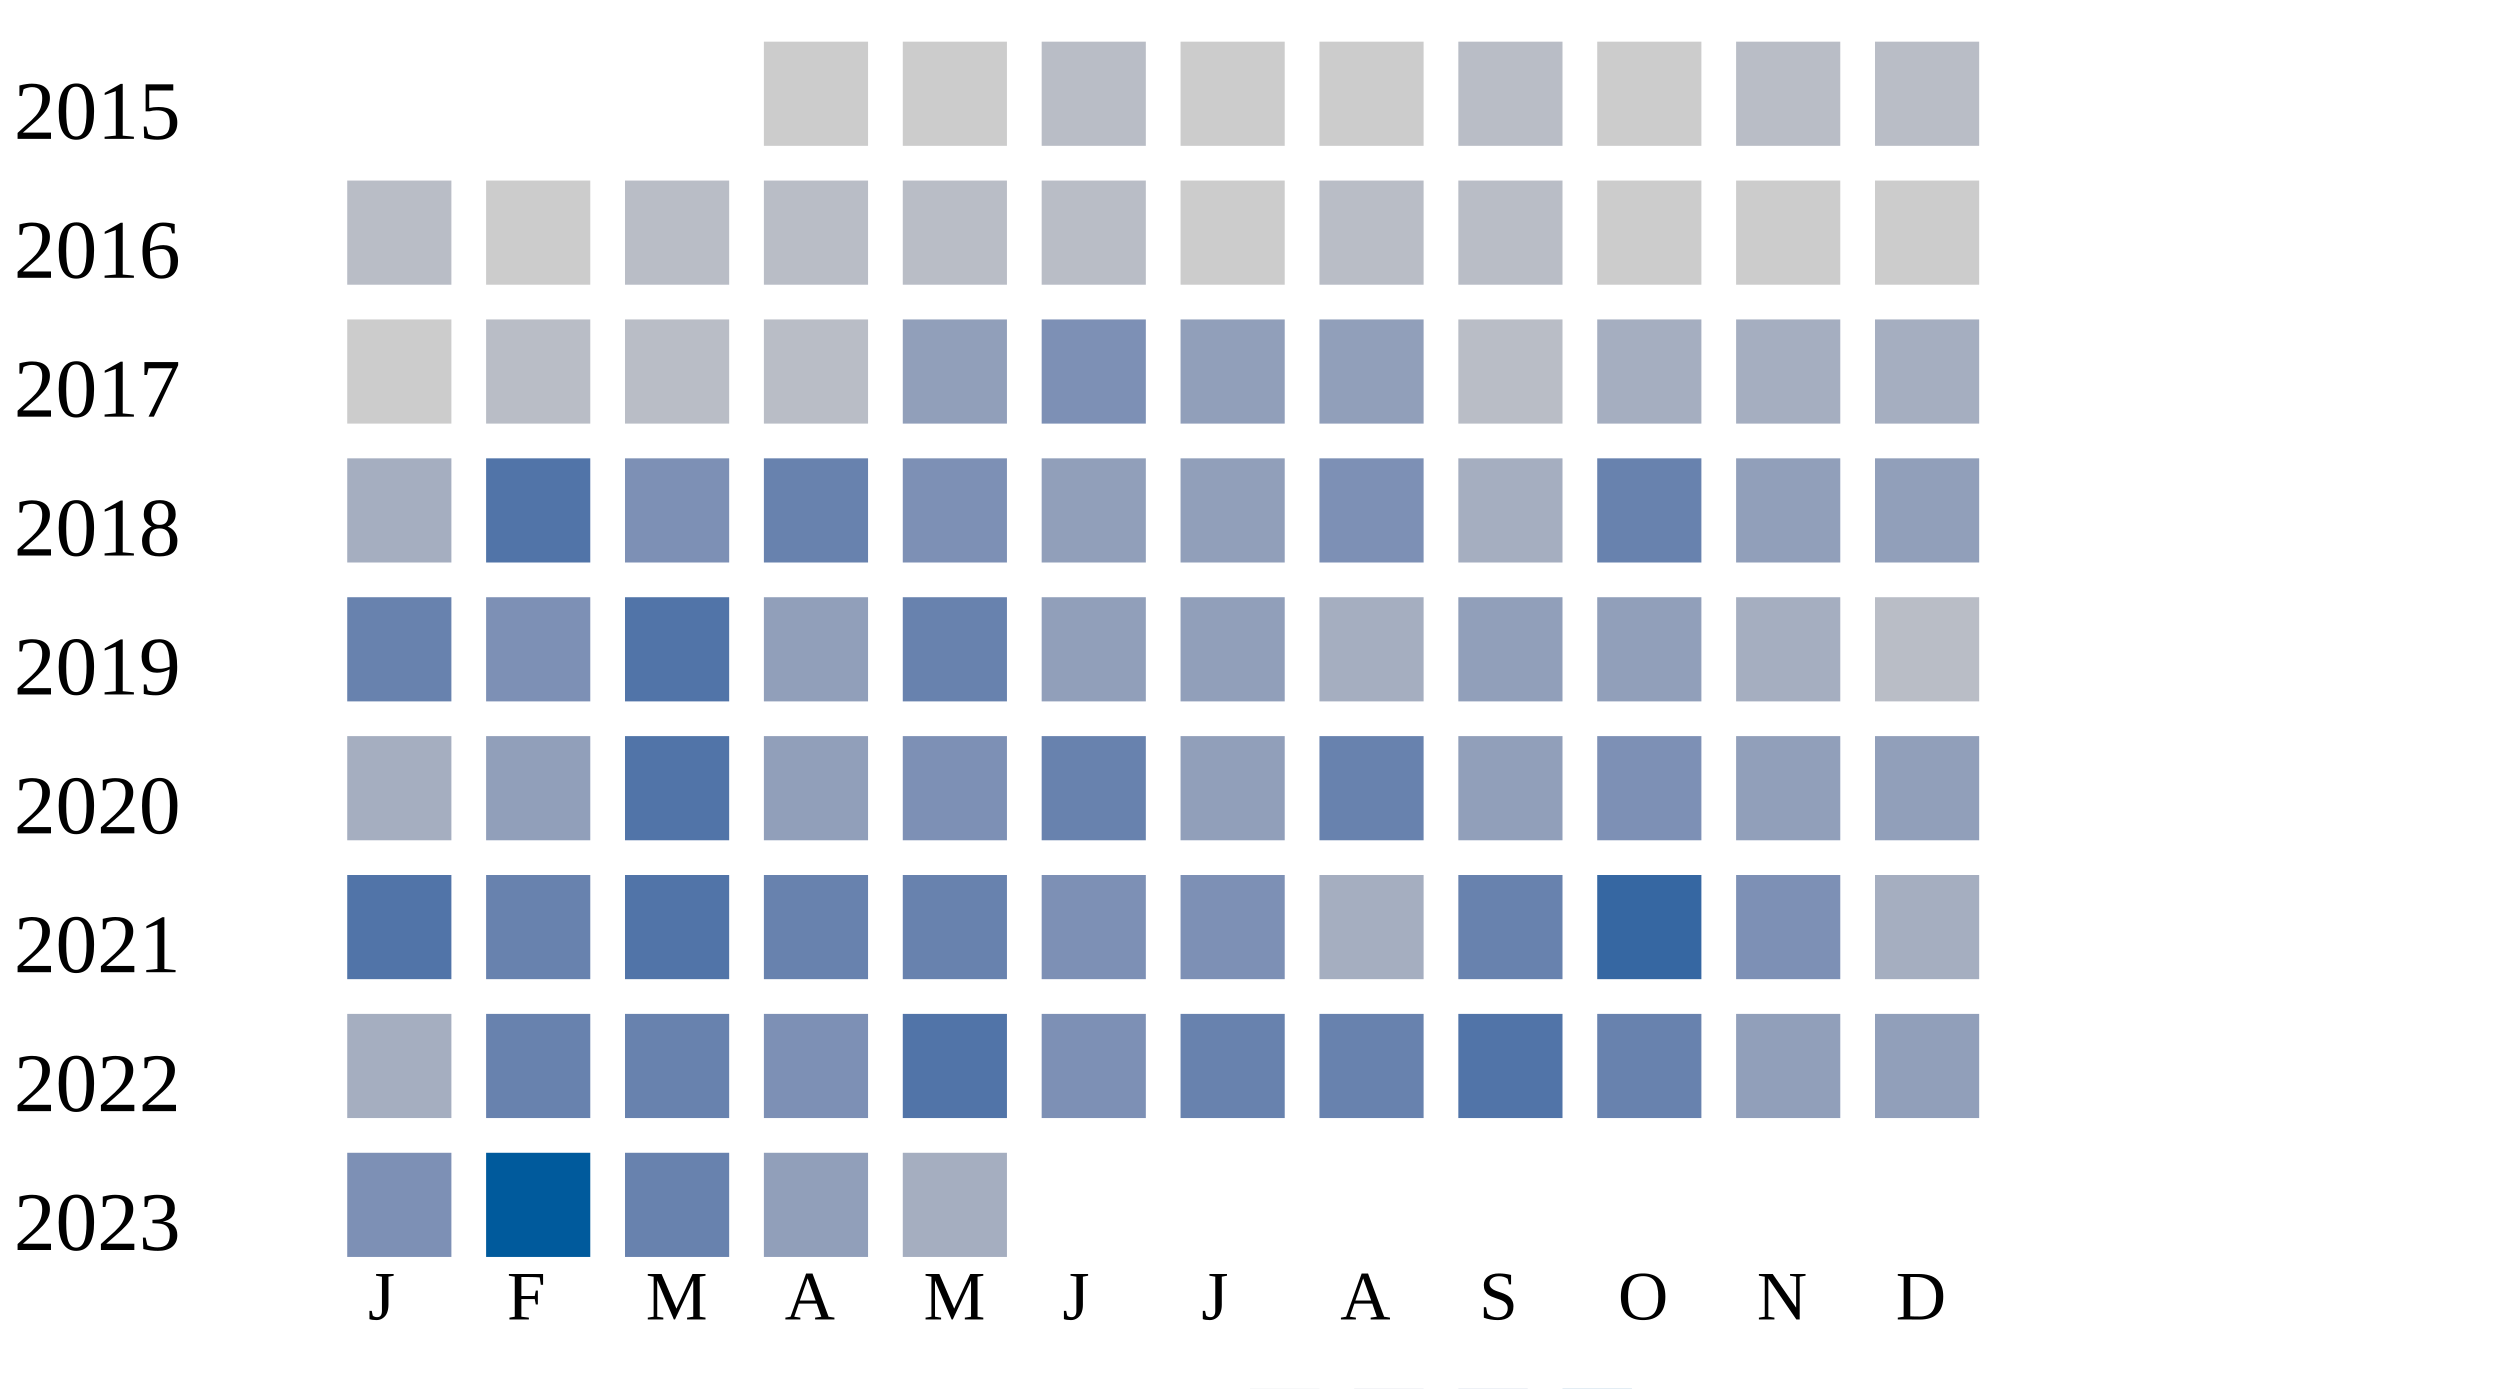
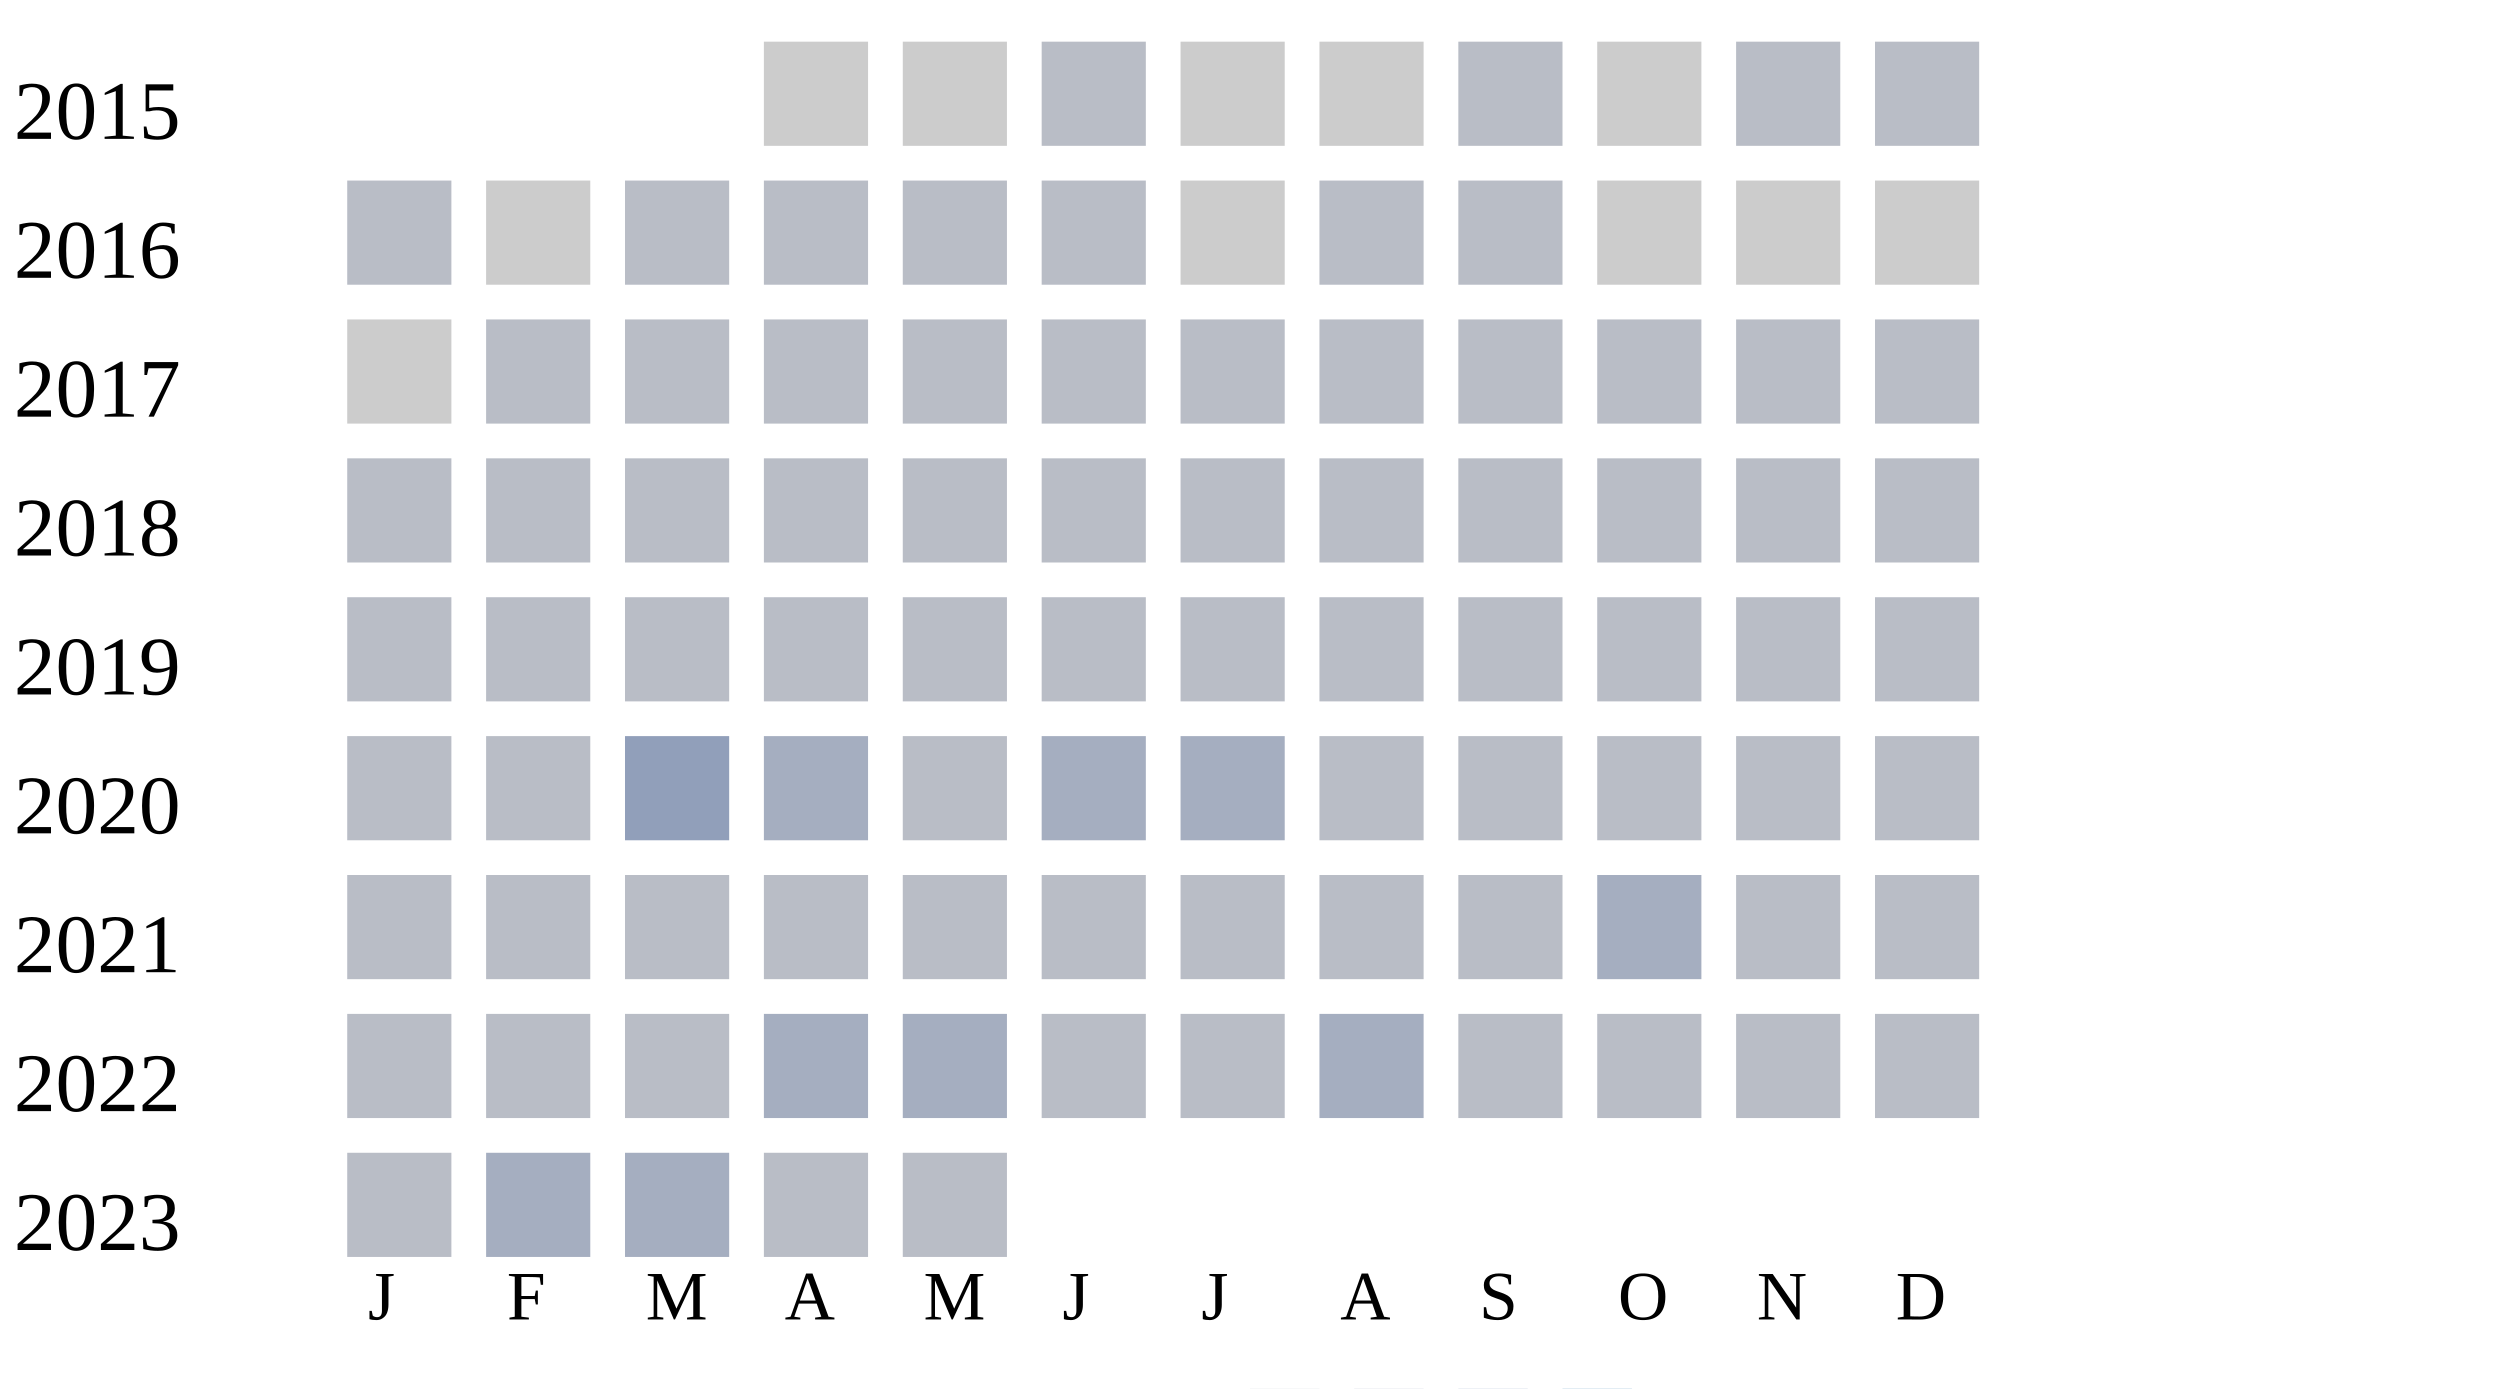
<svg xmlns="http://www.w3.org/2000/svg" width="360" height="200">
  <g transform="translate(0 0)">
    <text x="2" y="20">2015</text>
    <rect x="110" y="6" width="15" height="15" fill="#cccccc" />
    <rect x="130" y="6" width="15" height="15" fill="#cccccc" />
    <rect x="150" y="6" width="15" height="15" fill="#b9bdc6" />
    <rect x="170" y="6" width="15" height="15" fill="#cccccc" />
    <rect x="190" y="6" width="15" height="15" fill="#cccccc" />
    <rect x="210" y="6" width="15" height="15" fill="#b9bdc6" />
    <rect x="230" y="6" width="15" height="15" fill="#cccccc" />
    <rect x="250" y="6" width="15" height="15" fill="#b9bdc6" />
    <rect x="270" y="6" width="15" height="15" fill="#b9bdc6" />
  </g>
  <g transform="translate(0 20)">
    <text x="2" y="20">2016</text>
    <rect x="50" y="6" width="15" height="15" fill="#b9bdc6" />
    <rect x="70" y="6" width="15" height="15" fill="#cccccc" />
    <rect x="90" y="6" width="15" height="15" fill="#b9bdc6" />
    <rect x="110" y="6" width="15" height="15" fill="#b9bdc6" />
    <rect x="130" y="6" width="15" height="15" fill="#b9bdc6" />
    <rect x="150" y="6" width="15" height="15" fill="#b9bdc6" />
    <rect x="170" y="6" width="15" height="15" fill="#cccccc" />
    <rect x="190" y="6" width="15" height="15" fill="#b9bdc6" />
    <rect x="210" y="6" width="15" height="15" fill="#b9bdc6" />
    <rect x="230" y="6" width="15" height="15" fill="#cccccc" />
    <rect x="250" y="6" width="15" height="15" fill="#cccccc" />
    <rect x="270" y="6" width="15" height="15" fill="#cccccc" />
  </g>
  <g transform="translate(0 40)">
    <text x="2" y="20">2017</text>
    <rect x="50" y="6" width="15" height="15" fill="#cccccc" />
    <rect x="70" y="6" width="15" height="15" fill="#b9bdc6" />
    <rect x="90" y="6" width="15" height="15" fill="#b9bdc6" />
    <rect x="110" y="6" width="15" height="15" fill="#b9bdc6" />
-     <rect x="130" y="6" width="15" height="15" fill="#919fba" />
-     <rect x="150" y="6" width="15" height="15" fill="#7d90b5" />
-     <rect x="170" y="6" width="15" height="15" fill="#919fba" />
-     <rect x="190" y="6" width="15" height="15" fill="#919fba" />
+     <rect x="130" y="6" width="15" height="15" fill="#b9bdc6" />
+     <rect x="150" y="6" width="15" height="15" fill="#b9bdc6" />
+     <rect x="170" y="6" width="15" height="15" fill="#b9bdc6" />
+     <rect x="190" y="6" width="15" height="15" fill="#b9bdc6" />
    <rect x="210" y="6" width="15" height="15" fill="#b9bdc6" />
-     <rect x="230" y="6" width="15" height="15" fill="#a5aec0" />
-     <rect x="250" y="6" width="15" height="15" fill="#a5aec0" />
-     <rect x="270" y="6" width="15" height="15" fill="#a5aec0" />
+     <rect x="230" y="6" width="15" height="15" fill="#b9bdc6" />
+     <rect x="250" y="6" width="15" height="15" fill="#b9bdc6" />
+     <rect x="270" y="6" width="15" height="15" fill="#b9bdc6" />
  </g>
  <g transform="translate(0 60)">
    <text x="2" y="20">2018</text>
-     <rect x="50" y="6" width="15" height="15" fill="#a5aec0" />
-     <rect x="70" y="6" width="15" height="15" fill="#5174a8" />
-     <rect x="90" y="6" width="15" height="15" fill="#7d90b5" />
-     <rect x="110" y="6" width="15" height="15" fill="#6882ae" />
-     <rect x="130" y="6" width="15" height="15" fill="#7d90b5" />
-     <rect x="150" y="6" width="15" height="15" fill="#919fba" />
-     <rect x="170" y="6" width="15" height="15" fill="#919fba" />
-     <rect x="190" y="6" width="15" height="15" fill="#7d90b5" />
-     <rect x="210" y="6" width="15" height="15" fill="#a5aec0" />
-     <rect x="230" y="6" width="15" height="15" fill="#6882ae" />
-     <rect x="250" y="6" width="15" height="15" fill="#919fba" />
-     <rect x="270" y="6" width="15" height="15" fill="#919fba" />
+     <rect x="50" y="6" width="15" height="15" fill="#b9bdc6" />
+     <rect x="70" y="6" width="15" height="15" fill="#b9bdc6" />
+     <rect x="90" y="6" width="15" height="15" fill="#b9bdc6" />
+     <rect x="110" y="6" width="15" height="15" fill="#b9bdc6" />
+     <rect x="130" y="6" width="15" height="15" fill="#b9bdc6" />
+     <rect x="150" y="6" width="15" height="15" fill="#b9bdc6" />
+     <rect x="170" y="6" width="15" height="15" fill="#b9bdc6" />
+     <rect x="190" y="6" width="15" height="15" fill="#b9bdc6" />
+     <rect x="210" y="6" width="15" height="15" fill="#b9bdc6" />
+     <rect x="230" y="6" width="15" height="15" fill="#b9bdc6" />
+     <rect x="250" y="6" width="15" height="15" fill="#b9bdc6" />
+     <rect x="270" y="6" width="15" height="15" fill="#b9bdc6" />
  </g>
  <g transform="translate(0 80)">
    <text x="2" y="20">2019</text>
-     <rect x="50" y="6" width="15" height="15" fill="#6882ae" />
-     <rect x="70" y="6" width="15" height="15" fill="#7d90b5" />
-     <rect x="90" y="6" width="15" height="15" fill="#5174a8" />
-     <rect x="110" y="6" width="15" height="15" fill="#919fba" />
-     <rect x="130" y="6" width="15" height="15" fill="#6882ae" />
-     <rect x="150" y="6" width="15" height="15" fill="#919fba" />
-     <rect x="170" y="6" width="15" height="15" fill="#919fba" />
-     <rect x="190" y="6" width="15" height="15" fill="#a5aec0" />
-     <rect x="210" y="6" width="15" height="15" fill="#919fba" />
-     <rect x="230" y="6" width="15" height="15" fill="#919fba" />
-     <rect x="250" y="6" width="15" height="15" fill="#a5aec0" />
+     <rect x="50" y="6" width="15" height="15" fill="#b9bdc6" />
+     <rect x="70" y="6" width="15" height="15" fill="#b9bdc6" />
+     <rect x="90" y="6" width="15" height="15" fill="#b9bdc6" />
+     <rect x="110" y="6" width="15" height="15" fill="#b9bdc6" />
+     <rect x="130" y="6" width="15" height="15" fill="#b9bdc6" />
+     <rect x="150" y="6" width="15" height="15" fill="#b9bdc6" />
+     <rect x="170" y="6" width="15" height="15" fill="#b9bdc6" />
+     <rect x="190" y="6" width="15" height="15" fill="#b9bdc6" />
+     <rect x="210" y="6" width="15" height="15" fill="#b9bdc6" />
+     <rect x="230" y="6" width="15" height="15" fill="#b9bdc6" />
+     <rect x="250" y="6" width="15" height="15" fill="#b9bdc6" />
    <rect x="270" y="6" width="15" height="15" fill="#b9bdc6" />
  </g>
  <g transform="translate(0 100)">
    <text x="2" y="20">2020</text>
-     <rect x="50" y="6" width="15" height="15" fill="#a5aec0" />
-     <rect x="70" y="6" width="15" height="15" fill="#919fba" />
-     <rect x="90" y="6" width="15" height="15" fill="#5174a8" />
-     <rect x="110" y="6" width="15" height="15" fill="#919fba" />
-     <rect x="130" y="6" width="15" height="15" fill="#7d90b5" />
-     <rect x="150" y="6" width="15" height="15" fill="#6882ae" />
-     <rect x="170" y="6" width="15" height="15" fill="#919fba" />
-     <rect x="190" y="6" width="15" height="15" fill="#6882ae" />
-     <rect x="210" y="6" width="15" height="15" fill="#919fba" />
-     <rect x="230" y="6" width="15" height="15" fill="#7d90b5" />
-     <rect x="250" y="6" width="15" height="15" fill="#919fba" />
-     <rect x="270" y="6" width="15" height="15" fill="#919fba" />
+     <rect x="50" y="6" width="15" height="15" fill="#b9bdc6" />
+     <rect x="70" y="6" width="15" height="15" fill="#b9bdc6" />
+     <rect x="90" y="6" width="15" height="15" fill="#919fba" />
+     <rect x="110" y="6" width="15" height="15" fill="#a5aec0" />
+     <rect x="130" y="6" width="15" height="15" fill="#b9bdc6" />
+     <rect x="150" y="6" width="15" height="15" fill="#a5aec0" />
+     <rect x="170" y="6" width="15" height="15" fill="#a5aec0" />
+     <rect x="190" y="6" width="15" height="15" fill="#b9bdc6" />
+     <rect x="210" y="6" width="15" height="15" fill="#b9bdc6" />
+     <rect x="230" y="6" width="15" height="15" fill="#b9bdc6" />
+     <rect x="250" y="6" width="15" height="15" fill="#b9bdc6" />
+     <rect x="270" y="6" width="15" height="15" fill="#b9bdc6" />
  </g>
  <g transform="translate(0 120)">
    <text x="2" y="20">2021</text>
-     <rect x="50" y="6" width="15" height="15" fill="#5174a8" />
-     <rect x="70" y="6" width="15" height="15" fill="#6882ae" />
-     <rect x="90" y="6" width="15" height="15" fill="#5174a8" />
-     <rect x="110" y="6" width="15" height="15" fill="#6882ae" />
-     <rect x="130" y="6" width="15" height="15" fill="#6882ae" />
-     <rect x="150" y="6" width="15" height="15" fill="#7d90b5" />
-     <rect x="170" y="6" width="15" height="15" fill="#7d90b5" />
-     <rect x="190" y="6" width="15" height="15" fill="#a5aec0" />
-     <rect x="210" y="6" width="15" height="15" fill="#6882ae" />
-     <rect x="230" y="6" width="15" height="15" fill="#3667a2" />
-     <rect x="250" y="6" width="15" height="15" fill="#7d90b5" />
-     <rect x="270" y="6" width="15" height="15" fill="#a5aec0" />
+     <rect x="50" y="6" width="15" height="15" fill="#b9bdc6" />
+     <rect x="70" y="6" width="15" height="15" fill="#b9bdc6" />
+     <rect x="90" y="6" width="15" height="15" fill="#b9bdc6" />
+     <rect x="110" y="6" width="15" height="15" fill="#b9bdc6" />
+     <rect x="130" y="6" width="15" height="15" fill="#b9bdc6" />
+     <rect x="150" y="6" width="15" height="15" fill="#b9bdc6" />
+     <rect x="170" y="6" width="15" height="15" fill="#b9bdc6" />
+     <rect x="190" y="6" width="15" height="15" fill="#b9bdc6" />
+     <rect x="210" y="6" width="15" height="15" fill="#b9bdc6" />
+     <rect x="230" y="6" width="15" height="15" fill="#a5aec0" />
+     <rect x="250" y="6" width="15" height="15" fill="#b9bdc6" />
+     <rect x="270" y="6" width="15" height="15" fill="#b9bdc6" />
  </g>
  <g transform="translate(0 140)">
    <text x="2" y="20">2022</text>
-     <rect x="50" y="6" width="15" height="15" fill="#a5aec0" />
-     <rect x="70" y="6" width="15" height="15" fill="#6882ae" />
-     <rect x="90" y="6" width="15" height="15" fill="#6882ae" />
-     <rect x="110" y="6" width="15" height="15" fill="#7d90b5" />
-     <rect x="130" y="6" width="15" height="15" fill="#5174a8" />
-     <rect x="150" y="6" width="15" height="15" fill="#7d90b5" />
-     <rect x="170" y="6" width="15" height="15" fill="#6882ae" />
-     <rect x="190" y="6" width="15" height="15" fill="#6882ae" />
-     <rect x="210" y="6" width="15" height="15" fill="#5174a8" />
-     <rect x="230" y="6" width="15" height="15" fill="#6882ae" />
-     <rect x="250" y="6" width="15" height="15" fill="#919fba" />
-     <rect x="270" y="6" width="15" height="15" fill="#919fba" />
+     <rect x="50" y="6" width="15" height="15" fill="#b9bdc6" />
+     <rect x="70" y="6" width="15" height="15" fill="#b9bdc6" />
+     <rect x="90" y="6" width="15" height="15" fill="#b9bdc6" />
+     <rect x="110" y="6" width="15" height="15" fill="#a5aec0" />
+     <rect x="130" y="6" width="15" height="15" fill="#a5aec0" />
+     <rect x="150" y="6" width="15" height="15" fill="#b9bdc6" />
+     <rect x="170" y="6" width="15" height="15" fill="#b9bdc6" />
+     <rect x="190" y="6" width="15" height="15" fill="#a5aec0" />
+     <rect x="210" y="6" width="15" height="15" fill="#b9bdc6" />
+     <rect x="230" y="6" width="15" height="15" fill="#b9bdc6" />
+     <rect x="250" y="6" width="15" height="15" fill="#b9bdc6" />
+     <rect x="270" y="6" width="15" height="15" fill="#b9bdc6" />
  </g>
  <g transform="translate(0 160)">
    <text x="2" y="20">2023</text>
-     <rect x="50" y="6" width="15" height="15" fill="#7d90b5" />
-     <rect x="70" y="6" width="15" height="15" fill="#005a9c" />
-     <rect x="90" y="6" width="15" height="15" fill="#6882ae" />
-     <rect x="110" y="6" width="15" height="15" fill="#919fba" />
-     <rect x="130" y="6" width="15" height="15" fill="#a5aec0" />
+     <rect x="50" y="6" width="15" height="15" fill="#b9bdc6" />
+     <rect x="70" y="6" width="15" height="15" fill="#a5aec0" />
+     <rect x="90" y="6" width="15" height="15" fill="#a5aec0" />
+     <rect x="110" y="6" width="15" height="15" fill="#b9bdc6" />
+     <rect x="130" y="6" width="15" height="15" fill="#b9bdc6" />
  </g>
  <text style="font-size: 10px; text-align: center" x="53" y="190">J</text>
  <text style="font-size: 10px; text-align: center" x="73" y="190">F</text>
  <text style="font-size: 10px; text-align: center" x="93" y="190">M</text>
  <text style="font-size: 10px; text-align: center" x="113" y="190">A</text>
  <text style="font-size: 10px; text-align: center" x="133" y="190">M</text>
  <text style="font-size: 10px; text-align: center" x="153" y="190">J</text>
  <text style="font-size: 10px; text-align: center" x="173" y="190">J</text>
  <text style="font-size: 10px; text-align: center" x="193" y="190">A</text>
  <text style="font-size: 10px; text-align: center" x="213" y="190">S</text>
  <text style="font-size: 10px; text-align: center" x="233" y="190">O</text>
  <text style="font-size: 10px; text-align: center" x="253" y="190">N</text>
  <text style="font-size: 10px; text-align: center" x="273" y="190">D</text>
  <text style="font-size: 10px;" x="155" y="209">Less</text>
  <rect fill="#b9bdc6" width="10" height="10" x="180" y="200" />
  <rect fill="#919fba" width="10" height="10" x="195" y="200" />
  <rect fill="#6882ae" width="10" height="10" x="210" y="200" />
  <rect fill="#005a9c" width="10" height="10" x="225" y="200" />
  <text x="240" y="209" style="font-size: 10px;">More</text>
</svg>
